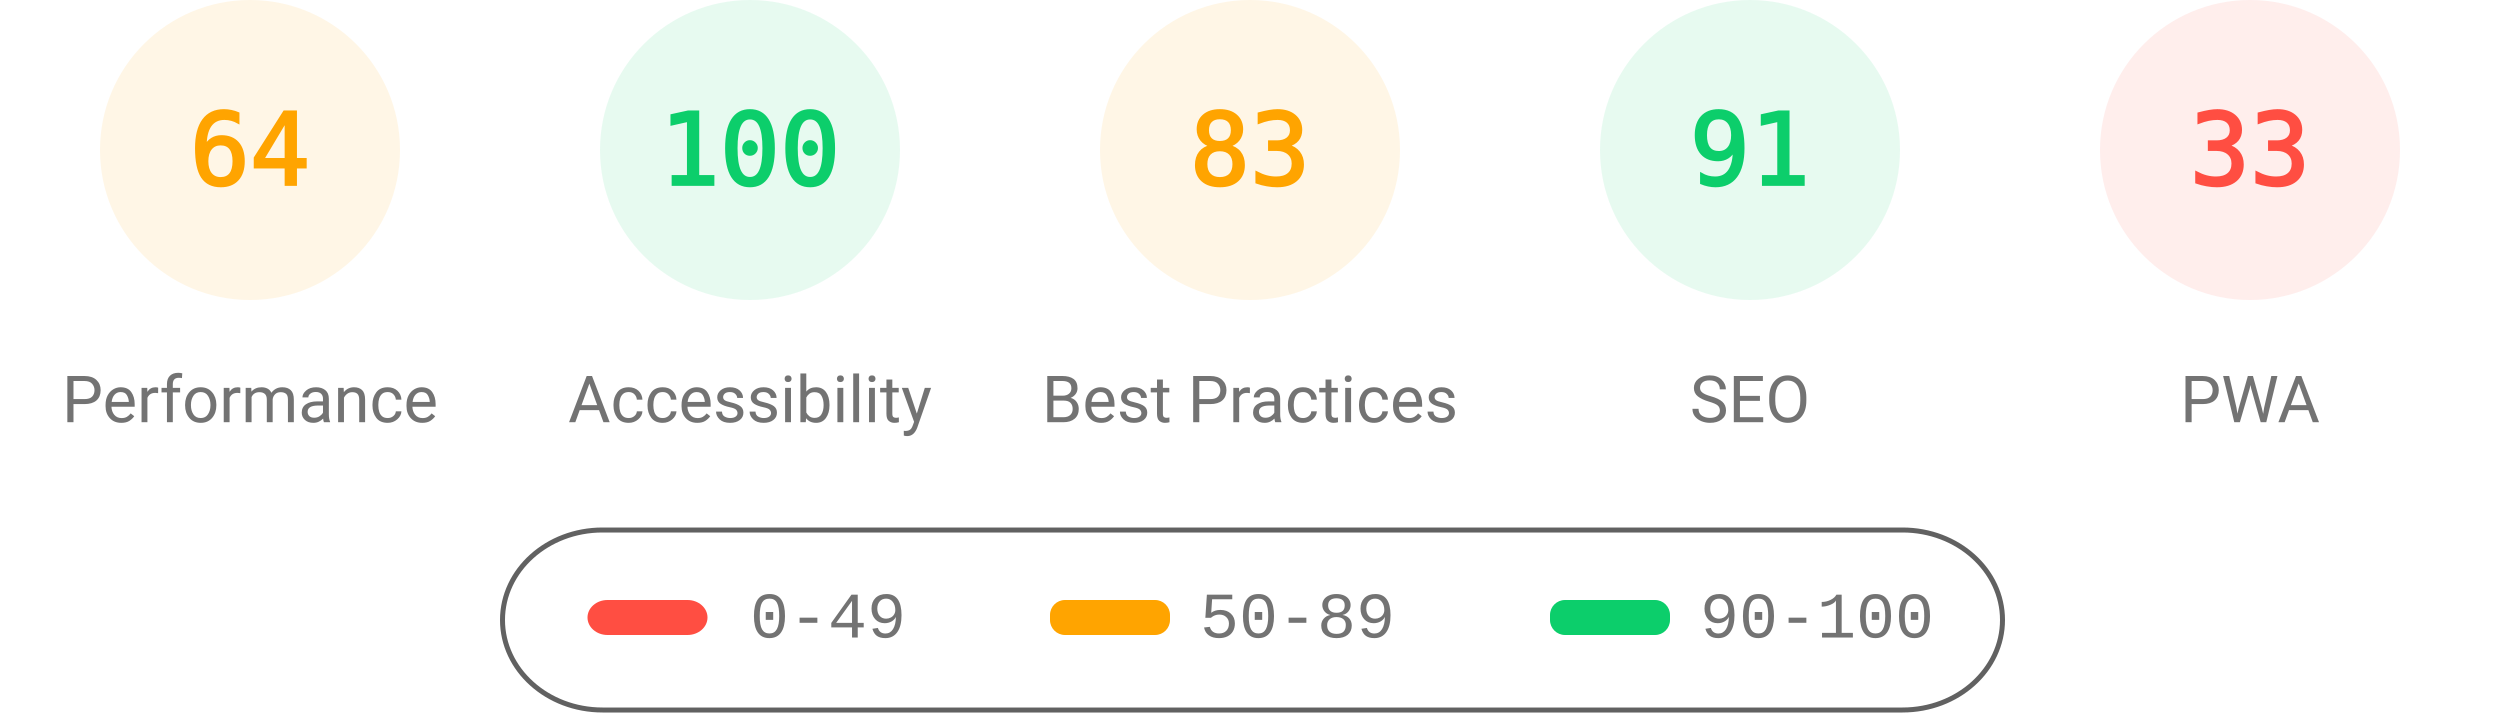
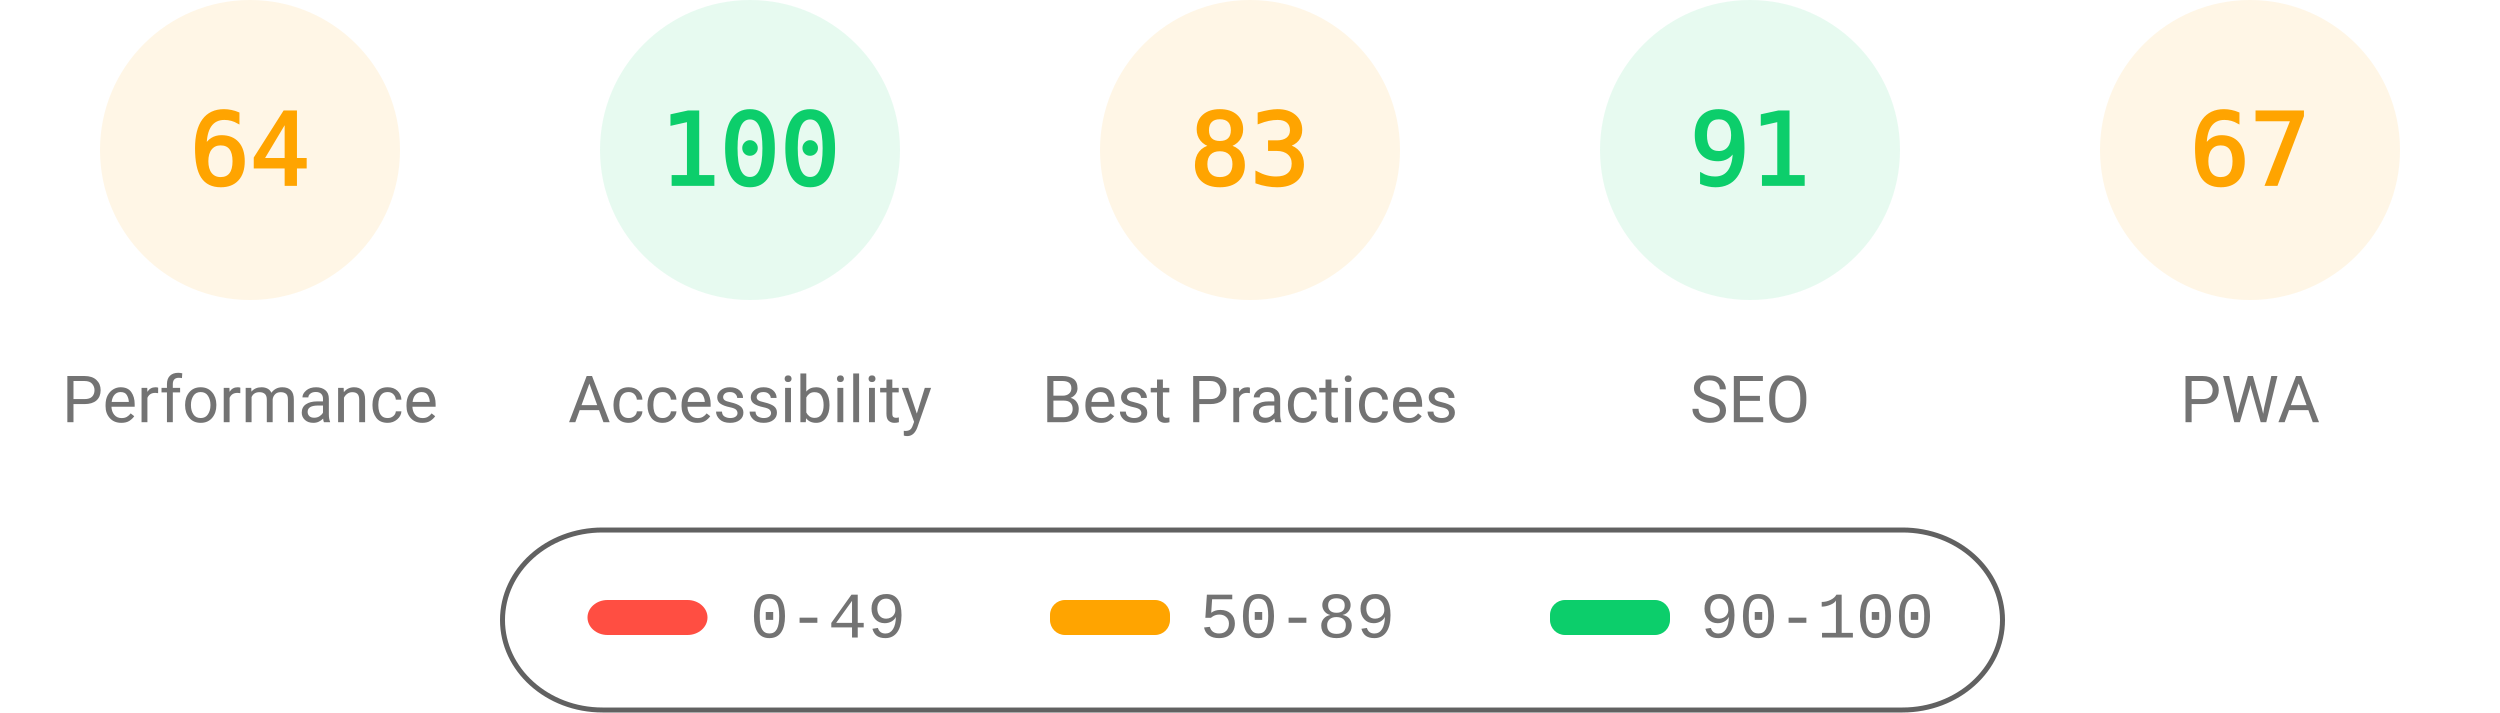
<svg xmlns="http://www.w3.org/2000/svg" fill="none" width="1000" height="285">
  <style>.gauge-base{opacity:.1}.gauge-arc{fill:none;animation-delay:250ms;stroke-linecap:round;transform:rotate(-90deg);transform-origin:100px 60px;animation:load-gauge 1s ease forwards}.guage-text{font-size:40px;font-family:monospace;text-align:center}.guage-red{color:#ff4e42;fill:#ff4e42;stroke:#ff4e42}.guage-orange{color:#ffa400;fill:#ffa400;stroke:#ffa400}.guage-green{color:#0cce6b;fill:#0cce6b;stroke:#0cce6b}.guage-undefined{color:#5c5c5c;fill:#5c5c5c;stroke:#5c5c5c}.guage-title{color:#737373;fill:#737373;stroke:none;font-size:26px;line-height:26px;font-family:Roboto,Halvetica,Arial,sans-serif}@keyframes load-gauge{from{stroke-dasharray:0 352.858}}</style>
  <svg class="guage-div guage-perf guage-orange" viewBox="0 0 200 200" width="200" height="200">
    <circle class="gauge-base" r="56" cx="100" cy="60" stroke-width="8" />
    <circle class="gauge-arc guage-arc-1" r="56" cx="100" cy="60" stroke-width="8" style="stroke-dasharray:225.189,351.858" />
    <text class="guage-text" x="100" y="60" alignment-baseline="central" dominant-baseline="central" text-anchor="middle">64</text>
    <text class="guage-title" x="100" y="160" alignment-baseline="central" dominant-baseline="central" text-anchor="middle">Performance</text>
  </svg>
  <svg class="guage-div guage-acc guage-green" viewBox="0 0 200 200" width="200" height="200" x="200">
    <circle class="gauge-base" r="56" cx="100" cy="60" stroke-width="8" />
    <circle class="gauge-arc guage-arc-2" r="56" cx="100" cy="60" stroke-width="8" style="stroke-dasharray:351.858,351.858" />
    <text class="guage-text" x="100" y="60" alignment-baseline="central" dominant-baseline="central" text-anchor="middle">100</text>
    <text class="guage-title" x="100" y="160" alignment-baseline="central" dominant-baseline="central" text-anchor="middle">Accessibility</text>
  </svg>
  <svg class="guage-div guage-best guage-orange" viewBox="0 0 200 200" width="200" height="200" x="400">
    <circle class="gauge-base" r="56" cx="100" cy="60" stroke-width="8" />
    <circle class="gauge-arc guage-arc-3" r="56" cx="100" cy="60" stroke-width="8" style="stroke-dasharray:292.042,351.858" />
    <text class="guage-text" x="100" y="60" alignment-baseline="central" dominant-baseline="central" text-anchor="middle">83</text>
    <text class="guage-title" x="100" y="160" alignment-baseline="central" dominant-baseline="central" text-anchor="middle">Best Practices</text>
  </svg>
  <svg class="guage-div guage-seo guage-green" viewBox="0 0 200 200" width="200" height="200" x="600">
    <circle class="gauge-base" r="56" cx="100" cy="60" stroke-width="8" />
    <circle class="gauge-arc guage-arc-4" r="56" cx="100" cy="60" stroke-width="8" style="stroke-dasharray:320.191,351.858" />
    <text class="guage-text" x="100" y="60" alignment-baseline="central" dominant-baseline="central" text-anchor="middle">91</text>
    <text class="guage-title" x="100" y="160" alignment-baseline="central" dominant-baseline="central" text-anchor="middle">SEO</text>
  </svg>
-   <svg class="guage-div guage-pwa guage-red" viewBox="0 0 200 200" width="200" height="200" x="800">
+   <svg class="guage-div guage-pwa guage-orange" viewBox="0 0 200 200" width="200" height="200" x="800">
    <circle class="gauge-base" r="56" cx="100" cy="60" stroke-width="8" />
-     <circle class="gauge-arc guage-arc-4" r="56" cx="100" cy="60" stroke-width="8" style="stroke-dasharray:116.113,351.858" />
-     <text class="guage-text" x="100" y="60" alignment-baseline="central" dominant-baseline="central" text-anchor="middle">33</text>
+     <circle class="gauge-arc guage-arc-4" r="56" cx="100" cy="60" stroke-width="8" style="stroke-dasharray:235.745,351.858" />
+     <text class="guage-text" x="100" y="60" alignment-baseline="central" dominant-baseline="central" text-anchor="middle">67</text>
    <text class="guage-title" x="100" y="160" alignment-baseline="central" dominant-baseline="central" text-anchor="middle">PWA</text>
  </svg>
  <svg width="604" height="76" x="200" y="210">
    <path fill="none" id="canvas_background" d="M-1-1h604v80H-1z" />
    <rect fill-opacity="0" stroke="#616161" stroke-width="2" rx="40" id="svg_2" height="72" width="600" y="2" x="1" fill="#000" />
    <rect stroke="#000" rx="8" id="svg_3" height="14" width="48" y="30" x="35" stroke-opacity="null" stroke-width="0" fill="#ff4e42" />
    <rect stroke="#000" rx="6" id="svg_4" height="14" width="48" y="30" x="220" stroke-opacity="null" stroke-width="0" fill="#ffa400" />
    <rect stroke="#000" rx="6" id="svg_5" height="14" width="48" y="30" x="420" stroke-opacity="null" stroke-width="0" fill="#0cce6b" />
    <text xml:space="preserve" text-anchor="start" font-family="'Courier New', Courier, monospace" font-size="26" id="svg_6" y="45" x="100" stroke-opacity="null" stroke-width="0" stroke="#000" fill="#737373">0-49</text>
    <text xml:space="preserve" text-anchor="start" font-family="'Courier New', Courier, monospace" font-size="26" id="svg_7" y="45" x="280" stroke-opacity="null" stroke-width="0" stroke="#000" fill="#737373">50-89</text>
    <text xml:space="preserve" text-anchor="start" font-family="'Courier New', Courier, monospace" font-size="26" id="svg_8" y="45" x="480" stroke-opacity="null" stroke-width="0" stroke="#000" fill="#737373">90-100</text>
  </svg>
</svg>
